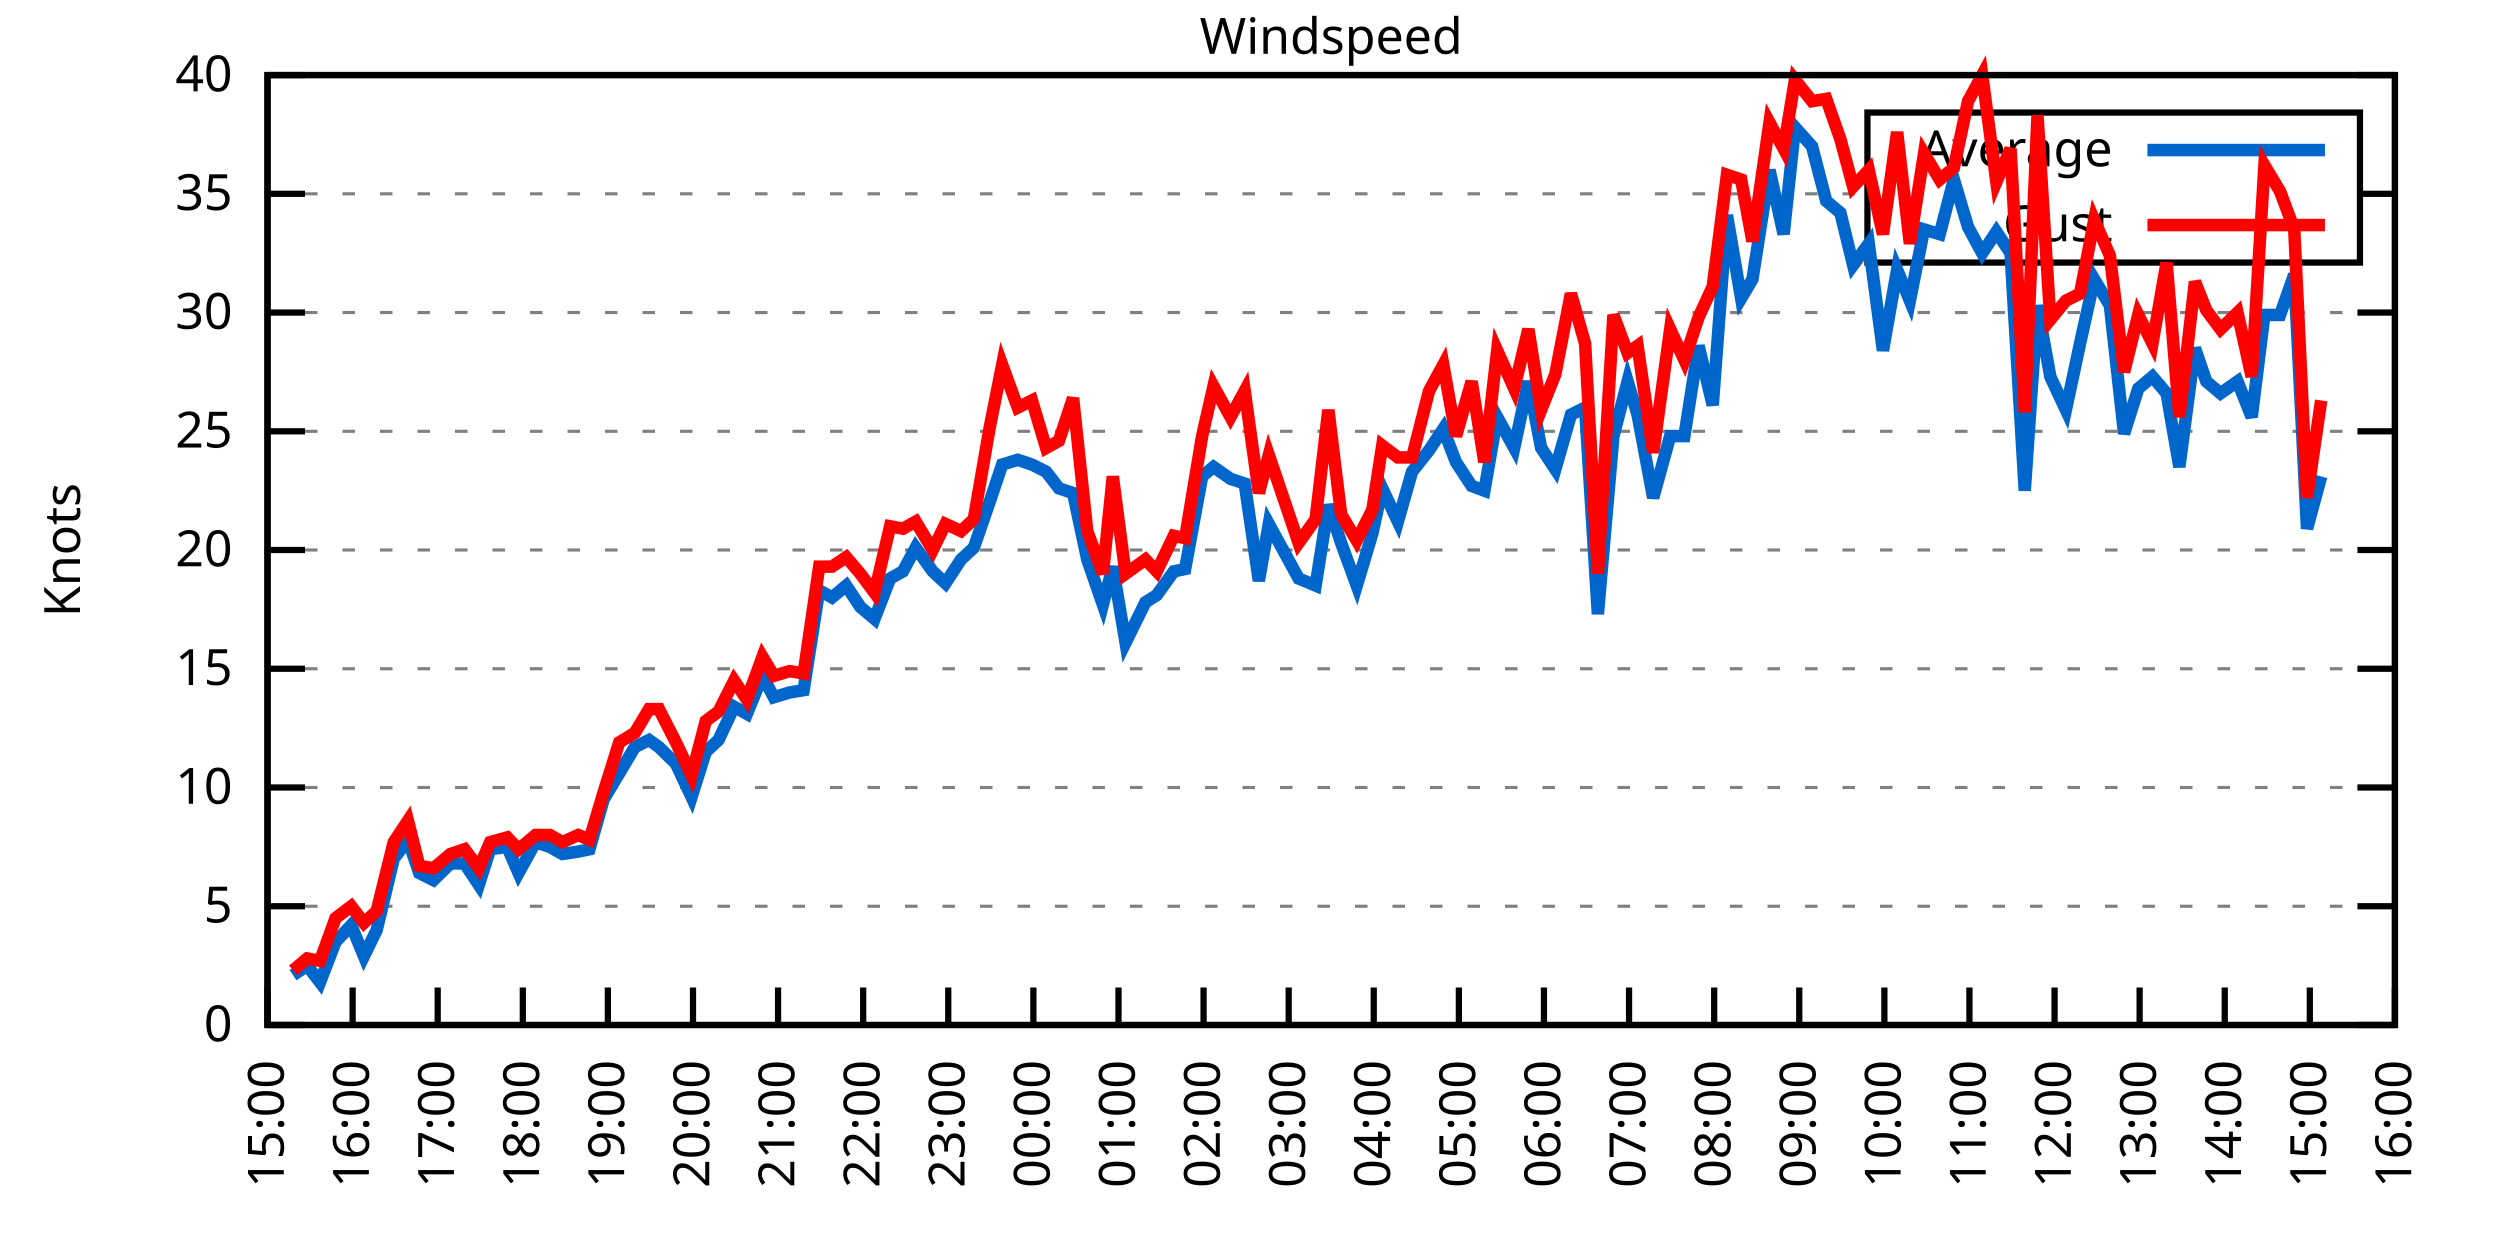
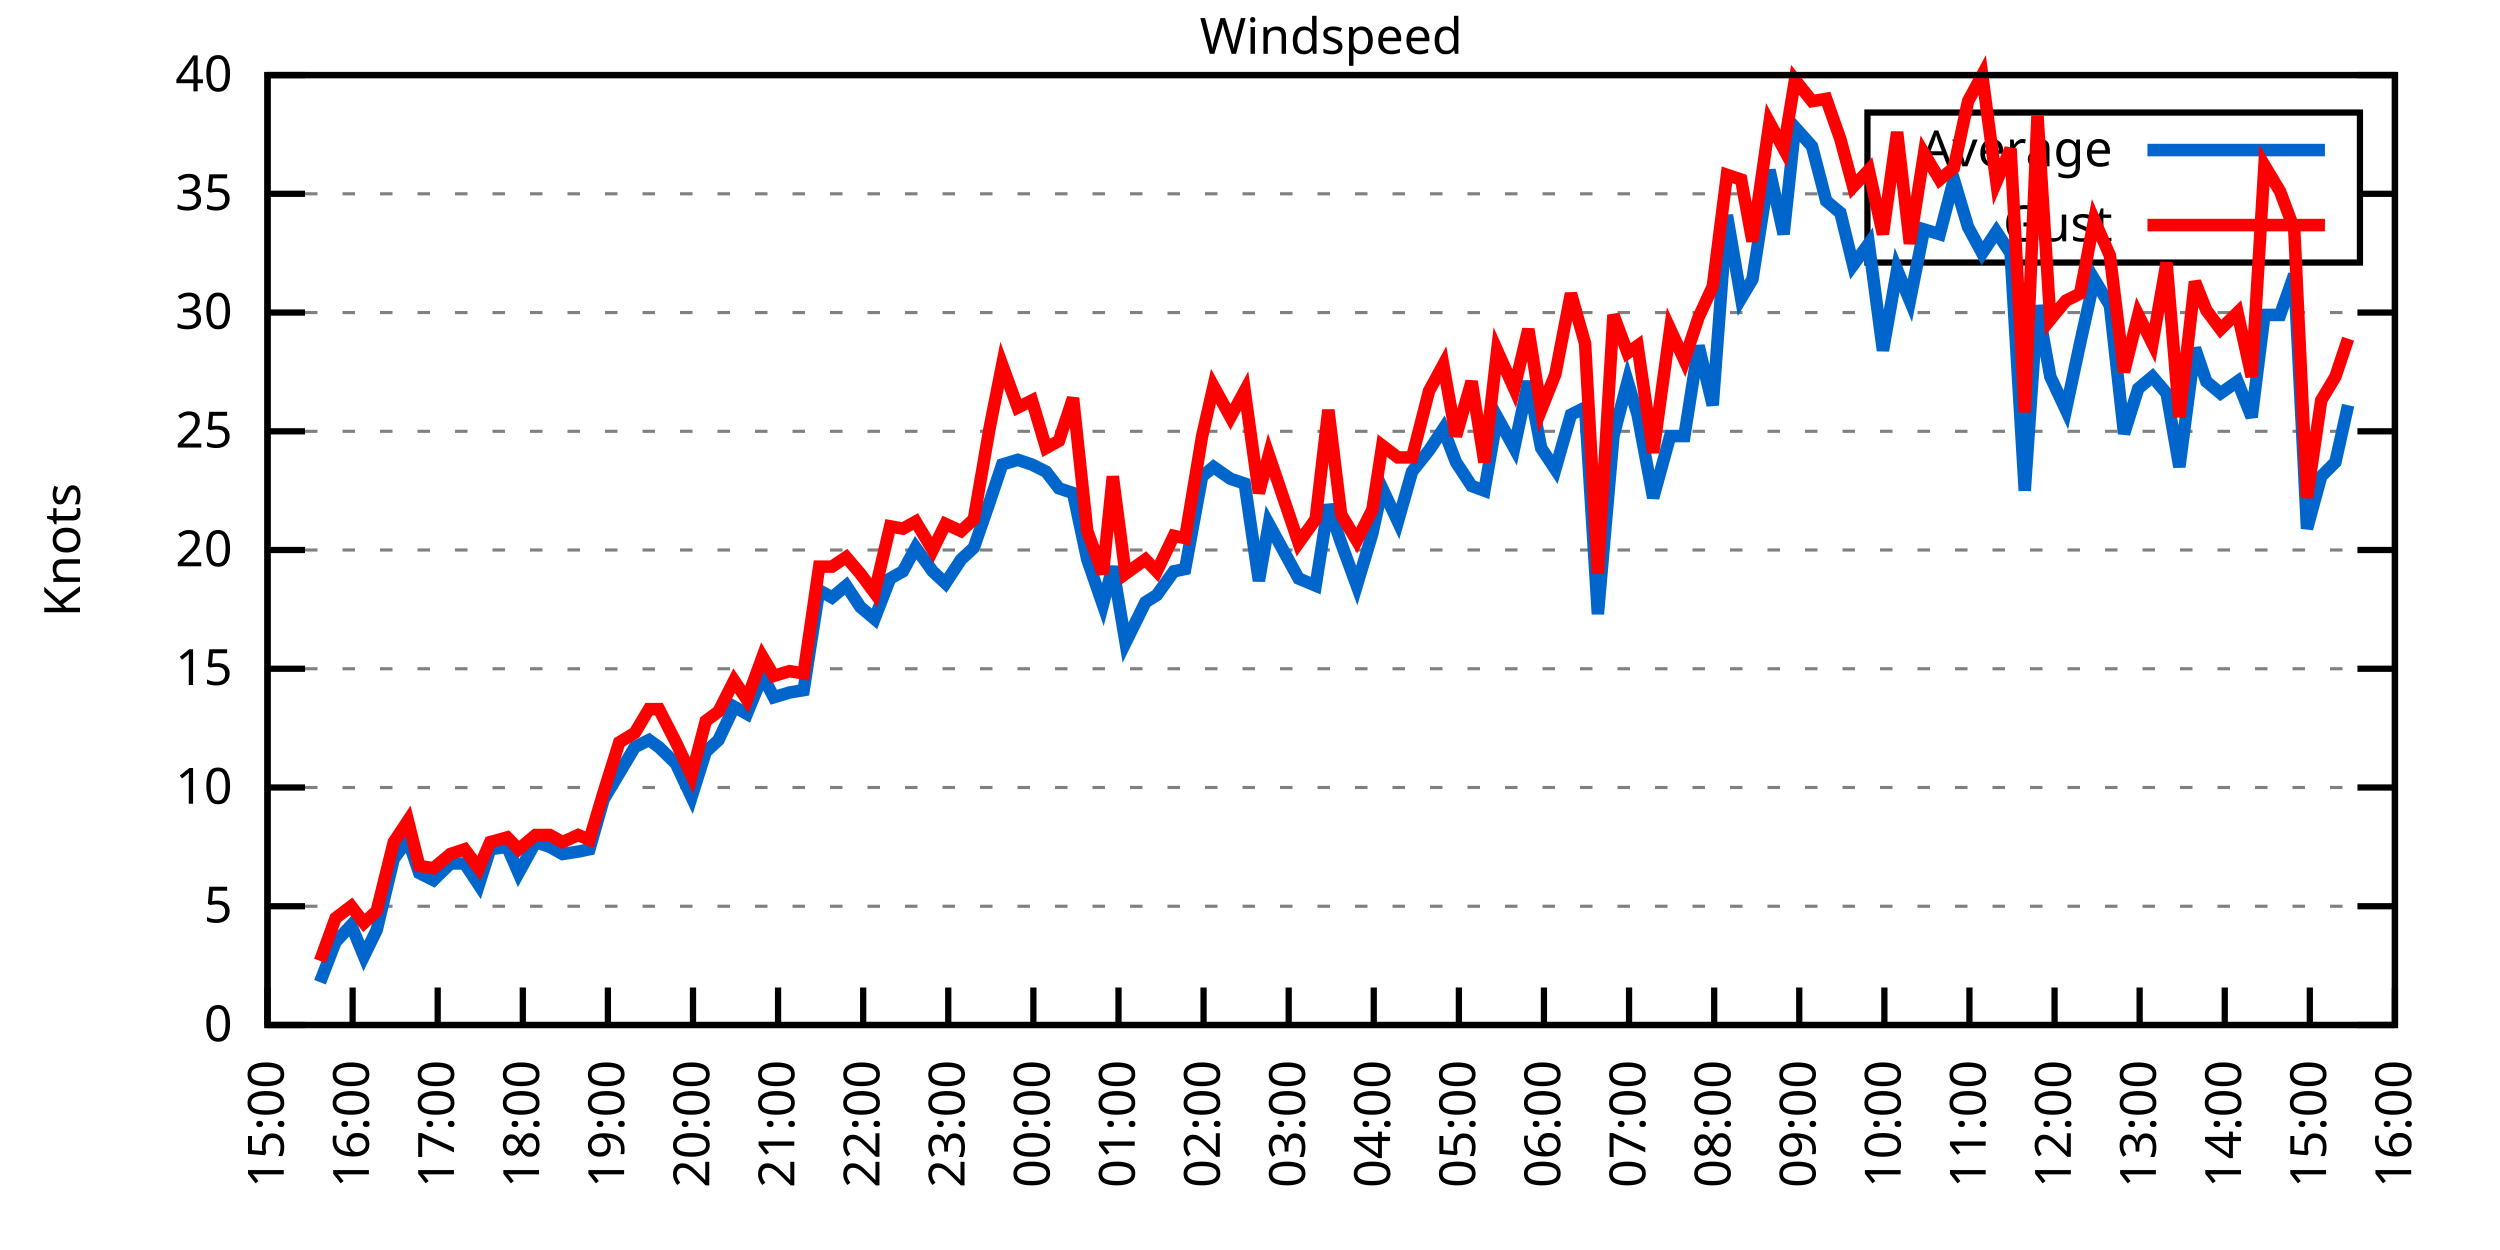
<svg xmlns="http://www.w3.org/2000/svg" xmlns:xlink="http://www.w3.org/1999/xlink" width="400" height="200" viewBox="0 0 400 200">
  <g id="gnuplot_canvas">
    <rect x="0" y="0" width="400" height="200" fill="none" />
    <defs>
      <circle id="gpDot" r="0.5" stroke-width="0.5" stroke="currentColor" />
      <path id="gpPt0" stroke-width="0.333" stroke="currentColor" d="M-1,0 h2 M0,-1 v2" />
      <path id="gpPt1" stroke-width="0.333" stroke="currentColor" d="M-1,-1 L1,1 M1,-1 L-1,1" />
      <path id="gpPt2" stroke-width="0.333" stroke="currentColor" d="M-1,0 L1,0 M0,-1 L0,1 M-1,-1 L1,1 M-1,1 L1,-1" />
      <rect id="gpPt3" stroke-width="0.333" stroke="currentColor" x="-1" y="-1" width="2" height="2" />
      <rect id="gpPt4" stroke-width="0.333" stroke="currentColor" fill="currentColor" x="-1" y="-1" width="2" height="2" />
      <circle id="gpPt5" stroke-width="0.333" stroke="currentColor" cx="0" cy="0" r="1" />
      <use xlink:href="#gpPt5" id="gpPt6" fill="currentColor" stroke="none" />
      <path id="gpPt7" stroke-width="0.333" stroke="currentColor" d="M0,-1.33 L-1.33,0.67 L1.33,0.67 z" />
      <use xlink:href="#gpPt7" id="gpPt8" fill="currentColor" stroke="none" />
      <use xlink:href="#gpPt7" id="gpPt9" stroke="currentColor" transform="rotate(180)" />
      <use xlink:href="#gpPt9" id="gpPt10" fill="currentColor" stroke="none" />
      <use xlink:href="#gpPt3" id="gpPt11" stroke="currentColor" transform="rotate(45)" />
      <use xlink:href="#gpPt11" id="gpPt12" fill="currentColor" stroke="none" />
      <path id="gpPt13" stroke-width="0.333" stroke="currentColor" d="M0,1.330 L1.265,0.411 L0.782,-1.067 L-0.782,-1.076 L-1.265,0.411 z" />
      <use xlink:href="#gpPt13" id="gpPt14" fill="currentColor" stroke="none" />
      <filter id="textbox" filterUnits="objectBoundingBox" x="0" y="0" height="1" width="1">
        <feFlood flood-color="white" flood-opacity="1" result="bgnd" />
        <feComposite in="SourceGraphic" in2="bgnd" operator="atop" />
      </filter>
      <filter id="greybox" filterUnits="objectBoundingBox" x="0" y="0" height="1" width="1">
        <feFlood flood-color="lightgrey" flood-opacity="1" result="grey" />
        <feComposite in="SourceGraphic" in2="grey" operator="atop" />
      </filter>
    </defs>
    <g fill="none" color="white" stroke="currentColor" stroke-width="1.00" stroke-linecap="butt" stroke-linejoin="miter">
</g>
    <g fill="none" color="black" stroke="currentColor" stroke-width="1.00" stroke-linecap="butt" stroke-linejoin="miter">
      <g stroke="none" shape-rendering="crispEdges">
        <polygon fill="rgb(255, 255, 255)" points="42.80,164.00 383.18,164.00 383.18,12.02 42.80,12.02 " />
      </g>
    </g>
    <g fill="none" color="black" stroke="currentColor" stroke-width="1.00" stroke-linecap="butt" stroke-linejoin="miter">
</g>
    <g fill="none" color="black" stroke="black" stroke-width="0.50" stroke-linecap="butt" stroke-linejoin="miter">
</g>
    <g fill="none" color="gray" stroke="currentColor" stroke-width="0.50" stroke-linecap="butt" stroke-linejoin="miter">
      <path stroke="gray" stroke-dasharray="2,4" class="gridline" d="M42.80,164.00 L383.19,164.00  " />
    </g>
    <g fill="none" color="gray" stroke="gray" stroke-width="1.00" stroke-linecap="butt" stroke-linejoin="miter">
</g>
    <g fill="none" color="black" stroke="currentColor" stroke-width="1.00" stroke-linecap="butt" stroke-linejoin="miter">
      <path stroke="black" d="M42.80,164.00 L48.80,164.00 M383.19,164.00 L377.19,164.00  " />
      <g transform="translate(37.20,166.60)" stroke="none" fill="black" font-family="Sans" font-size="8.00" text-anchor="end">
        <text>
          <tspan font-family="Sans"> 0</tspan>
        </text>
      </g>
    </g>
    <g fill="none" color="black" stroke="currentColor" stroke-width="1.00" stroke-linecap="butt" stroke-linejoin="miter">
</g>
    <g fill="none" color="black" stroke="black" stroke-width="0.50" stroke-linecap="butt" stroke-linejoin="miter">
</g>
    <g fill="none" color="gray" stroke="currentColor" stroke-width="0.50" stroke-linecap="butt" stroke-linejoin="miter">
      <path stroke="gray" stroke-dasharray="2,4" class="gridline" d="M42.80,145.00 L383.19,145.00  " />
    </g>
    <g fill="none" color="gray" stroke="gray" stroke-width="1.00" stroke-linecap="butt" stroke-linejoin="miter">
</g>
    <g fill="none" color="black" stroke="currentColor" stroke-width="1.00" stroke-linecap="butt" stroke-linejoin="miter">
      <path stroke="black" d="M42.80,145.00 L48.80,145.00 M383.19,145.00 L377.19,145.00  " />
      <g transform="translate(37.20,147.60)" stroke="none" fill="black" font-family="Sans" font-size="8.00" text-anchor="end">
        <text>
          <tspan font-family="Sans"> 5</tspan>
        </text>
      </g>
    </g>
    <g fill="none" color="black" stroke="currentColor" stroke-width="1.00" stroke-linecap="butt" stroke-linejoin="miter">
</g>
    <g fill="none" color="black" stroke="black" stroke-width="0.50" stroke-linecap="butt" stroke-linejoin="miter">
</g>
    <g fill="none" color="gray" stroke="currentColor" stroke-width="0.50" stroke-linecap="butt" stroke-linejoin="miter">
      <path stroke="gray" stroke-dasharray="2,4" class="gridline" d="M42.80,126.00 L383.19,126.00  " />
    </g>
    <g fill="none" color="gray" stroke="gray" stroke-width="1.00" stroke-linecap="butt" stroke-linejoin="miter">
</g>
    <g fill="none" color="black" stroke="currentColor" stroke-width="1.00" stroke-linecap="butt" stroke-linejoin="miter">
      <path stroke="black" d="M42.80,126.00 L48.80,126.00 M383.19,126.00 L377.19,126.00  " />
      <g transform="translate(37.20,128.60)" stroke="none" fill="black" font-family="Sans" font-size="8.00" text-anchor="end">
        <text>
          <tspan font-family="Sans"> 10</tspan>
        </text>
      </g>
    </g>
    <g fill="none" color="black" stroke="currentColor" stroke-width="1.00" stroke-linecap="butt" stroke-linejoin="miter">
</g>
    <g fill="none" color="black" stroke="black" stroke-width="0.50" stroke-linecap="butt" stroke-linejoin="miter">
</g>
    <g fill="none" color="gray" stroke="currentColor" stroke-width="0.50" stroke-linecap="butt" stroke-linejoin="miter">
      <path stroke="gray" stroke-dasharray="2,4" class="gridline" d="M42.80,107.00 L383.19,107.00  " />
    </g>
    <g fill="none" color="gray" stroke="gray" stroke-width="1.00" stroke-linecap="butt" stroke-linejoin="miter">
</g>
    <g fill="none" color="black" stroke="currentColor" stroke-width="1.00" stroke-linecap="butt" stroke-linejoin="miter">
      <path stroke="black" d="M42.80,107.00 L48.80,107.00 M383.19,107.00 L377.19,107.00  " />
      <g transform="translate(37.20,109.60)" stroke="none" fill="black" font-family="Sans" font-size="8.00" text-anchor="end">
        <text>
          <tspan font-family="Sans"> 15</tspan>
        </text>
      </g>
    </g>
    <g fill="none" color="black" stroke="currentColor" stroke-width="1.00" stroke-linecap="butt" stroke-linejoin="miter">
</g>
    <g fill="none" color="black" stroke="black" stroke-width="0.50" stroke-linecap="butt" stroke-linejoin="miter">
</g>
    <g fill="none" color="gray" stroke="currentColor" stroke-width="0.50" stroke-linecap="butt" stroke-linejoin="miter">
      <path stroke="gray" stroke-dasharray="2,4" class="gridline" d="M42.80,88.00 L383.19,88.00  " />
    </g>
    <g fill="none" color="gray" stroke="gray" stroke-width="1.00" stroke-linecap="butt" stroke-linejoin="miter">
</g>
    <g fill="none" color="black" stroke="currentColor" stroke-width="1.00" stroke-linecap="butt" stroke-linejoin="miter">
      <path stroke="black" d="M42.80,88.00 L48.80,88.00 M383.19,88.00 L377.19,88.00  " />
      <g transform="translate(37.20,90.60)" stroke="none" fill="black" font-family="Sans" font-size="8.00" text-anchor="end">
        <text>
          <tspan font-family="Sans"> 20</tspan>
        </text>
      </g>
    </g>
    <g fill="none" color="black" stroke="currentColor" stroke-width="1.00" stroke-linecap="butt" stroke-linejoin="miter">
</g>
    <g fill="none" color="black" stroke="black" stroke-width="0.50" stroke-linecap="butt" stroke-linejoin="miter">
</g>
    <g fill="none" color="gray" stroke="currentColor" stroke-width="0.50" stroke-linecap="butt" stroke-linejoin="miter">
      <path stroke="gray" stroke-dasharray="2,4" class="gridline" d="M42.80,69.01 L383.19,69.01  " />
    </g>
    <g fill="none" color="gray" stroke="gray" stroke-width="1.00" stroke-linecap="butt" stroke-linejoin="miter">
</g>
    <g fill="none" color="black" stroke="currentColor" stroke-width="1.00" stroke-linecap="butt" stroke-linejoin="miter">
      <path stroke="black" d="M42.80,69.01 L48.80,69.01 M383.19,69.01 L377.19,69.01  " />
      <g transform="translate(37.20,71.61)" stroke="none" fill="black" font-family="Sans" font-size="8.00" text-anchor="end">
        <text>
          <tspan font-family="Sans"> 25</tspan>
        </text>
      </g>
    </g>
    <g fill="none" color="black" stroke="currentColor" stroke-width="1.00" stroke-linecap="butt" stroke-linejoin="miter">
</g>
    <g fill="none" color="black" stroke="black" stroke-width="0.50" stroke-linecap="butt" stroke-linejoin="miter">
</g>
    <g fill="none" color="gray" stroke="currentColor" stroke-width="0.50" stroke-linecap="butt" stroke-linejoin="miter">
      <path stroke="gray" stroke-dasharray="2,4" class="gridline" d="M42.80,50.01 L383.19,50.01  " />
    </g>
    <g fill="none" color="gray" stroke="gray" stroke-width="1.00" stroke-linecap="butt" stroke-linejoin="miter">
</g>
    <g fill="none" color="black" stroke="currentColor" stroke-width="1.00" stroke-linecap="butt" stroke-linejoin="miter">
      <path stroke="black" d="M42.80,50.01 L48.80,50.01 M383.19,50.01 L377.19,50.01  " />
      <g transform="translate(37.20,52.61)" stroke="none" fill="black" font-family="Sans" font-size="8.00" text-anchor="end">
        <text>
          <tspan font-family="Sans"> 30</tspan>
        </text>
      </g>
    </g>
    <g fill="none" color="black" stroke="currentColor" stroke-width="1.00" stroke-linecap="butt" stroke-linejoin="miter">
</g>
    <g fill="none" color="black" stroke="black" stroke-width="0.50" stroke-linecap="butt" stroke-linejoin="miter">
</g>
    <g fill="none" color="gray" stroke="currentColor" stroke-width="0.50" stroke-linecap="butt" stroke-linejoin="miter">
      <path stroke="gray" stroke-dasharray="2,4" class="gridline" d="M42.80,31.01 L298.79,31.01 M377.59,31.01 L383.19,31.01  " />
    </g>
    <g fill="none" color="gray" stroke="gray" stroke-width="1.00" stroke-linecap="butt" stroke-linejoin="miter">
</g>
    <g fill="none" color="black" stroke="currentColor" stroke-width="1.00" stroke-linecap="butt" stroke-linejoin="miter">
      <path stroke="black" d="M42.80,31.01 L48.80,31.01 M383.19,31.01 L377.19,31.01  " />
      <g transform="translate(37.20,33.61)" stroke="none" fill="black" font-family="Sans" font-size="8.00" text-anchor="end">
        <text>
          <tspan font-family="Sans"> 35</tspan>
        </text>
      </g>
    </g>
    <g fill="none" color="black" stroke="currentColor" stroke-width="1.00" stroke-linecap="butt" stroke-linejoin="miter">
</g>
    <g fill="none" color="black" stroke="black" stroke-width="0.50" stroke-linecap="butt" stroke-linejoin="miter">
</g>
    <g fill="none" color="gray" stroke="currentColor" stroke-width="0.50" stroke-linecap="butt" stroke-linejoin="miter">
      <path stroke="gray" stroke-dasharray="2,4" class="gridline" d="M42.80,12.01 L383.19,12.01  " />
    </g>
    <g fill="none" color="gray" stroke="gray" stroke-width="1.00" stroke-linecap="butt" stroke-linejoin="miter">
</g>
    <g fill="none" color="black" stroke="currentColor" stroke-width="1.00" stroke-linecap="butt" stroke-linejoin="miter">
      <path stroke="black" d="M42.80,12.01 L48.80,12.01 M383.19,12.01 L377.19,12.01  " />
      <g transform="translate(37.20,14.61)" stroke="none" fill="black" font-family="Sans" font-size="8.00" text-anchor="end">
        <text>
          <tspan font-family="Sans"> 40</tspan>
        </text>
      </g>
    </g>
    <g fill="none" color="black" stroke="currentColor" stroke-width="1.00" stroke-linecap="butt" stroke-linejoin="miter">
      <path stroke="black" d="M42.80,164.00 L42.80,158.00  " />
      <g transform="translate(45.40,169.60) rotate(270.00)" stroke="none" fill="black" font-family="Sans" font-size="8.00" text-anchor="end">
        <text>
          <tspan font-family="Sans">15:00</tspan>
        </text>
      </g>
    </g>
    <g fill="none" color="black" stroke="currentColor" stroke-width="1.00" stroke-linecap="butt" stroke-linejoin="miter">
      <path stroke="black" d="M56.42,164.00 L56.42,158.00  " />
      <g transform="translate(59.02,169.60) rotate(270.00)" stroke="none" fill="black" font-family="Sans" font-size="8.00" text-anchor="end">
        <text>
          <tspan font-family="Sans">16:00</tspan>
        </text>
      </g>
    </g>
    <g fill="none" color="black" stroke="currentColor" stroke-width="1.00" stroke-linecap="butt" stroke-linejoin="miter">
      <path stroke="black" d="M70.03,164.00 L70.03,158.00  " />
      <g transform="translate(72.63,169.60) rotate(270.00)" stroke="none" fill="black" font-family="Sans" font-size="8.00" text-anchor="end">
        <text>
          <tspan font-family="Sans">17:00</tspan>
        </text>
      </g>
    </g>
    <g fill="none" color="black" stroke="currentColor" stroke-width="1.00" stroke-linecap="butt" stroke-linejoin="miter">
      <path stroke="black" d="M83.65,164.00 L83.65,158.00  " />
      <g transform="translate(86.25,169.60) rotate(270.00)" stroke="none" fill="black" font-family="Sans" font-size="8.00" text-anchor="end">
        <text>
          <tspan font-family="Sans">18:00</tspan>
        </text>
      </g>
    </g>
    <g fill="none" color="black" stroke="currentColor" stroke-width="1.00" stroke-linecap="butt" stroke-linejoin="miter">
      <path stroke="black" d="M97.26,164.00 L97.26,158.00  " />
      <g transform="translate(99.86,169.60) rotate(270.00)" stroke="none" fill="black" font-family="Sans" font-size="8.00" text-anchor="end">
        <text>
          <tspan font-family="Sans">19:00</tspan>
        </text>
      </g>
    </g>
    <g fill="none" color="black" stroke="currentColor" stroke-width="1.00" stroke-linecap="butt" stroke-linejoin="miter">
      <path stroke="black" d="M110.88,164.00 L110.88,158.00  " />
      <g transform="translate(113.48,169.60) rotate(270.00)" stroke="none" fill="black" font-family="Sans" font-size="8.00" text-anchor="end">
        <text>
          <tspan font-family="Sans">20:00</tspan>
        </text>
      </g>
    </g>
    <g fill="none" color="black" stroke="currentColor" stroke-width="1.00" stroke-linecap="butt" stroke-linejoin="miter">
      <path stroke="black" d="M124.49,164.00 L124.49,158.00  " />
      <g transform="translate(127.09,169.60) rotate(270.00)" stroke="none" fill="black" font-family="Sans" font-size="8.00" text-anchor="end">
        <text>
          <tspan font-family="Sans">21:00</tspan>
        </text>
      </g>
    </g>
    <g fill="none" color="black" stroke="currentColor" stroke-width="1.00" stroke-linecap="butt" stroke-linejoin="miter">
      <path stroke="black" d="M138.11,164.00 L138.11,158.00  " />
      <g transform="translate(140.71,169.60) rotate(270.00)" stroke="none" fill="black" font-family="Sans" font-size="8.00" text-anchor="end">
        <text>
          <tspan font-family="Sans">22:00</tspan>
        </text>
      </g>
    </g>
    <g fill="none" color="black" stroke="currentColor" stroke-width="1.00" stroke-linecap="butt" stroke-linejoin="miter">
      <path stroke="black" d="M151.72,164.00 L151.72,158.00  " />
      <g transform="translate(154.32,169.60) rotate(270.00)" stroke="none" fill="black" font-family="Sans" font-size="8.00" text-anchor="end">
        <text>
          <tspan font-family="Sans">23:00</tspan>
        </text>
      </g>
    </g>
    <g fill="none" color="black" stroke="currentColor" stroke-width="1.00" stroke-linecap="butt" stroke-linejoin="miter">
      <path stroke="black" d="M165.34,164.00 L165.34,158.00  " />
      <g transform="translate(167.94,169.60) rotate(270.00)" stroke="none" fill="black" font-family="Sans" font-size="8.00" text-anchor="end">
        <text>
          <tspan font-family="Sans">00:00</tspan>
        </text>
      </g>
    </g>
    <g fill="none" color="black" stroke="currentColor" stroke-width="1.00" stroke-linecap="butt" stroke-linejoin="miter">
      <path stroke="black" d="M178.96,164.00 L178.96,158.00  " />
      <g transform="translate(181.56,169.60) rotate(270.00)" stroke="none" fill="black" font-family="Sans" font-size="8.00" text-anchor="end">
        <text>
          <tspan font-family="Sans">01:00</tspan>
        </text>
      </g>
    </g>
    <g fill="none" color="black" stroke="currentColor" stroke-width="1.00" stroke-linecap="butt" stroke-linejoin="miter">
      <path stroke="black" d="M192.57,164.00 L192.57,158.00  " />
      <g transform="translate(195.17,169.60) rotate(270.00)" stroke="none" fill="black" font-family="Sans" font-size="8.00" text-anchor="end">
        <text>
          <tspan font-family="Sans">02:00</tspan>
        </text>
      </g>
    </g>
    <g fill="none" color="black" stroke="currentColor" stroke-width="1.00" stroke-linecap="butt" stroke-linejoin="miter">
      <path stroke="black" d="M206.19,164.00 L206.19,158.00  " />
      <g transform="translate(208.79,169.60) rotate(270.00)" stroke="none" fill="black" font-family="Sans" font-size="8.00" text-anchor="end">
        <text>
          <tspan font-family="Sans">03:00</tspan>
        </text>
      </g>
    </g>
    <g fill="none" color="black" stroke="currentColor" stroke-width="1.00" stroke-linecap="butt" stroke-linejoin="miter">
      <path stroke="black" d="M219.80,164.00 L219.80,158.00  " />
      <g transform="translate(222.40,169.60) rotate(270.00)" stroke="none" fill="black" font-family="Sans" font-size="8.00" text-anchor="end">
        <text>
          <tspan font-family="Sans">04:00</tspan>
        </text>
      </g>
    </g>
    <g fill="none" color="black" stroke="currentColor" stroke-width="1.00" stroke-linecap="butt" stroke-linejoin="miter">
      <path stroke="black" d="M233.42,164.00 L233.42,158.00  " />
      <g transform="translate(236.02,169.60) rotate(270.00)" stroke="none" fill="black" font-family="Sans" font-size="8.00" text-anchor="end">
        <text>
          <tspan font-family="Sans">05:00</tspan>
        </text>
      </g>
    </g>
    <g fill="none" color="black" stroke="currentColor" stroke-width="1.00" stroke-linecap="butt" stroke-linejoin="miter">
      <path stroke="black" d="M247.03,164.00 L247.03,158.00  " />
      <g transform="translate(249.63,169.60) rotate(270.00)" stroke="none" fill="black" font-family="Sans" font-size="8.00" text-anchor="end">
        <text>
          <tspan font-family="Sans">06:00</tspan>
        </text>
      </g>
    </g>
    <g fill="none" color="black" stroke="currentColor" stroke-width="1.00" stroke-linecap="butt" stroke-linejoin="miter">
      <path stroke="black" d="M260.65,164.00 L260.65,158.00  " />
      <g transform="translate(263.25,169.60) rotate(270.00)" stroke="none" fill="black" font-family="Sans" font-size="8.00" text-anchor="end">
        <text>
          <tspan font-family="Sans">07:00</tspan>
        </text>
      </g>
    </g>
    <g fill="none" color="black" stroke="currentColor" stroke-width="1.00" stroke-linecap="butt" stroke-linejoin="miter">
      <path stroke="black" d="M274.27,164.00 L274.27,158.00  " />
      <g transform="translate(276.87,169.60) rotate(270.00)" stroke="none" fill="black" font-family="Sans" font-size="8.00" text-anchor="end">
        <text>
          <tspan font-family="Sans">08:00</tspan>
        </text>
      </g>
    </g>
    <g fill="none" color="black" stroke="currentColor" stroke-width="1.00" stroke-linecap="butt" stroke-linejoin="miter">
      <path stroke="black" d="M287.88,164.00 L287.88,158.00  " />
      <g transform="translate(290.48,169.60) rotate(270.00)" stroke="none" fill="black" font-family="Sans" font-size="8.00" text-anchor="end">
        <text>
          <tspan font-family="Sans">09:00</tspan>
        </text>
      </g>
    </g>
    <g fill="none" color="black" stroke="currentColor" stroke-width="1.00" stroke-linecap="butt" stroke-linejoin="miter">
      <path stroke="black" d="M301.50,164.00 L301.50,158.00  " />
      <g transform="translate(304.10,169.60) rotate(270.00)" stroke="none" fill="black" font-family="Sans" font-size="8.00" text-anchor="end">
        <text>
          <tspan font-family="Sans">10:00</tspan>
        </text>
      </g>
    </g>
    <g fill="none" color="black" stroke="currentColor" stroke-width="1.00" stroke-linecap="butt" stroke-linejoin="miter">
      <path stroke="black" d="M315.11,164.00 L315.11,158.00  " />
      <g transform="translate(317.71,169.60) rotate(270.00)" stroke="none" fill="black" font-family="Sans" font-size="8.00" text-anchor="end">
        <text>
          <tspan font-family="Sans">11:00</tspan>
        </text>
      </g>
    </g>
    <g fill="none" color="black" stroke="currentColor" stroke-width="1.00" stroke-linecap="butt" stroke-linejoin="miter">
      <path stroke="black" d="M328.73,164.00 L328.73,158.00  " />
      <g transform="translate(331.33,169.60) rotate(270.00)" stroke="none" fill="black" font-family="Sans" font-size="8.00" text-anchor="end">
        <text>
          <tspan font-family="Sans">12:00</tspan>
        </text>
      </g>
    </g>
    <g fill="none" color="black" stroke="currentColor" stroke-width="1.00" stroke-linecap="butt" stroke-linejoin="miter">
      <path stroke="black" d="M342.34,164.00 L342.34,158.00  " />
      <g transform="translate(344.94,169.60) rotate(270.00)" stroke="none" fill="black" font-family="Sans" font-size="8.00" text-anchor="end">
        <text>
          <tspan font-family="Sans">13:00</tspan>
        </text>
      </g>
    </g>
    <g fill="none" color="black" stroke="currentColor" stroke-width="1.00" stroke-linecap="butt" stroke-linejoin="miter">
      <path stroke="black" d="M355.96,164.00 L355.96,158.00  " />
      <g transform="translate(358.56,169.60) rotate(270.00)" stroke="none" fill="black" font-family="Sans" font-size="8.00" text-anchor="end">
        <text>
          <tspan font-family="Sans">14:00</tspan>
        </text>
      </g>
    </g>
    <g fill="none" color="black" stroke="currentColor" stroke-width="1.00" stroke-linecap="butt" stroke-linejoin="miter">
      <path stroke="black" d="M369.57,164.00 L369.57,158.00  " />
      <g transform="translate(372.17,169.60) rotate(270.00)" stroke="none" fill="black" font-family="Sans" font-size="8.00" text-anchor="end">
        <text>
          <tspan font-family="Sans">15:00</tspan>
        </text>
      </g>
    </g>
    <g fill="none" color="black" stroke="currentColor" stroke-width="1.00" stroke-linecap="butt" stroke-linejoin="miter">
      <path stroke="black" d="M383.19,164.00 L383.19,158.00  " />
      <g transform="translate(385.79,169.60) rotate(270.00)" stroke="none" fill="black" font-family="Sans" font-size="8.00" text-anchor="end">
        <text>
          <tspan font-family="Sans">16:00</tspan>
        </text>
      </g>
    </g>
    <g fill="none" color="black" stroke="currentColor" stroke-width="1.00" stroke-linecap="butt" stroke-linejoin="miter">
</g>
    <g fill="none" color="black" stroke="currentColor" stroke-width="1.00" stroke-linecap="butt" stroke-linejoin="miter">
      <path stroke="black" d="M42.80,12.01 L42.80,164.00 L383.19,164.00 L383.19,12.01 L42.80,12.01 Z  " />
    </g>
    <g fill="none" color="black" stroke="currentColor" stroke-width="1.00" stroke-linecap="butt" stroke-linejoin="miter">
</g>
    <g fill="none" color="black" stroke="currentColor" stroke-width="1.00" stroke-linecap="butt" stroke-linejoin="miter">
      <path stroke="black" d="M298.79,42.01 L298.79,18.01 L377.59,18.01 L377.59,42.01 L298.79,42.01 Z  " />
    </g>
    <g id="Windspeed_plot_1">
      <g fill="none" color="white" stroke="black" stroke-width="2.00" stroke-linecap="butt" stroke-linejoin="miter">
</g>
      <g fill="none" color="black" stroke="currentColor" stroke-width="2.00" stroke-linecap="butt" stroke-linejoin="miter">
        <g transform="translate(337.99,26.61)" stroke="none" fill="black" font-family="Sans" font-size="8.00" text-anchor="end">
          <text>
            <tspan font-family="Sans">Average</tspan>
          </text>
        </g>
      </g>
      <g fill="none" color="black" stroke="currentColor" stroke-width="2.00" stroke-linecap="butt" stroke-linejoin="miter">
-         <path stroke="rgb(  0, 102, 204)" d="M343.59,24.01 L371.99,24.01 M46.88,156.02 L49.15,154.50 L51.20,157.16 L53.69,150.70 L56.19,148.04 L58.23,152.98   L60.27,148.80 L63.00,137.40 L65.27,134.36 L67.08,139.68 L69.35,140.82 L72.07,138.16 L74.34,138.16 L76.61,141.58   L78.43,135.88 L81.15,135.50 L82.97,139.68 L85.69,134.74 L87.96,135.50 L90.00,136.64 L92.50,136.26 L94.31,135.88   L96.58,127.90 L99.08,123.72 L101.57,119.54 L103.84,118.40 L105.43,119.54 L108.15,122.20 L110.65,127.52 L112.92,120.30   L114.96,118.40 L117.46,113.08 L119.50,114.22 L122.00,108.14 L123.81,111.56 L126.31,110.80 L128.58,110.42 L131.07,94.46   L133.12,95.60 L135.39,93.70 L137.66,97.12 L139.92,99.02 L142.42,92.56 L144.46,91.42 L146.51,87.63 L149.23,91.42   L151.27,93.32 L153.77,89.52 L155.81,87.63 L158.31,80.41 L160.35,74.33 L162.84,73.57 L165.11,74.33 L167.38,75.47   L169.43,78.13 L171.69,78.89 L173.96,89.52 L176.46,96.74 L178.05,90.66 L180.09,102.82 L183.27,96.36 L185.08,95.22   L187.81,91.42 L189.62,91.04 L192.34,76.23 L194.16,74.71 L196.88,76.61 L199.15,77.37 L201.42,92.94 L203.01,83.83   L207.78,92.56 L210.50,93.70 L212.54,80.79 L214.58,86.87 L217.08,93.70 L219.58,85.35 L221.16,78.13 L223.66,83.45   L225.93,75.47 L228.65,72.05 L230.92,68.63 L232.96,73.95 L235.46,77.75 L237.50,78.51 L239.55,66.73 L242.27,71.67   L244.54,61.03 L246.58,71.67 L248.85,75.09 L251.35,66.35 L253.61,65.21 L255.66,98.26 L258.15,69.77 L260.42,61.03   L262.01,66.35 L264.51,79.65 L267.23,69.77 L269.50,69.77 L271.77,55.33 L274.04,64.83 L276.31,34.43 L278.58,47.73   L280.39,44.69 L283.12,27.21 L285.38,37.47 L287.20,20.37 L289.92,23.41 L292.19,32.15 L294.46,34.05 L296.50,42.41   L299.00,38.99 L301.27,56.09 L303.54,43.17 L305.58,48.11 L307.85,36.71 L310.35,37.47 L312.62,28.73 L314.89,36.33   L317.15,40.51 L319.42,37.09 L321.69,40.51 L323.96,78.51 L326.00,48.87 L328.05,60.27 L330.54,65.59 L332.81,54.95   L335.08,44.69 L337.58,48.87 L339.85,69.39 L342.12,62.17 L344.39,60.27 L346.65,62.93 L348.70,74.71 L351.19,55.71   L353.01,61.03 L355.28,62.93 L358.00,61.03 L360.27,66.73 L362.31,50.39 L364.81,50.39 L367.08,43.93 L369.12,84.59   L371.39,76.23  " />
+         <path stroke="rgb(  0, 102, 204)" d="M343.59,24.01 L371.99,24.01 M51.20,157.16 L53.69,150.70 L56.19,148.04 L58.23,152.98 L60.27,148.80 L63.00,137.40   L65.27,134.36 L67.08,139.68 L69.35,140.82 L72.07,138.16 L74.34,138.16 L76.61,141.58 L78.43,135.88 L81.15,135.50   L82.97,139.68 L85.69,134.74 L87.96,135.50 L90.00,136.64 L92.50,136.26 L94.31,135.88 L96.58,127.90 L99.08,123.72   L101.57,119.54 L103.84,118.40 L105.43,119.54 L108.15,122.20 L110.65,127.52 L112.92,120.30 L114.96,118.40 L117.46,113.08   L119.50,114.22 L122.00,108.14 L123.81,111.56 L126.31,110.80 L128.58,110.42 L131.07,94.46 L133.12,95.60 L135.39,93.70   L137.66,97.12 L139.92,99.02 L142.42,92.56 L144.46,91.42 L146.51,87.63 L149.23,91.42 L151.27,93.32 L153.77,89.52   L155.81,87.63 L158.31,80.41 L160.35,74.33 L162.84,73.57 L165.11,74.33 L167.38,75.47 L169.43,78.13 L171.69,78.89   L173.96,89.52 L176.46,96.74 L178.05,90.66 L180.09,102.82 L183.27,96.36 L185.08,95.22 L187.81,91.42 L189.62,91.04   L192.34,76.23 L194.16,74.71 L196.88,76.61 L199.15,77.37 L201.42,92.94 L203.01,83.83 L207.78,92.56 L210.50,93.70   L212.54,80.79 L214.58,86.87 L217.08,93.70 L219.58,85.35 L221.16,78.13 L223.66,83.45 L225.93,75.47 L228.65,72.05   L230.92,68.63 L232.96,73.95 L235.46,77.75 L237.50,78.51 L239.55,66.73 L242.27,71.67 L244.54,61.03 L246.58,71.67   L248.85,75.09 L251.35,66.35 L253.61,65.21 L255.66,98.26 L258.15,69.77 L260.42,61.03 L262.01,66.35 L264.51,79.65   L267.23,69.77 L269.50,69.77 L271.77,55.33 L274.04,64.83 L276.31,34.43 L278.58,47.73 L280.39,44.69 L283.12,27.21   L285.38,37.47 L287.20,20.37 L289.92,23.41 L292.19,32.15 L294.46,34.05 L296.50,42.41 L299.00,38.99 L301.27,56.09   L303.54,43.17 L305.58,48.11 L307.85,36.71 L310.35,37.47 L312.62,28.73 L314.89,36.33 L317.15,40.51 L319.42,37.09   L321.69,40.51 L323.96,78.51 L326.00,48.87 L328.05,60.27 L330.54,65.59 L332.81,54.95 L335.08,44.69 L337.58,48.87   L339.85,69.39 L342.12,62.17 L344.39,60.27 L346.65,62.93 L348.70,74.71 L351.19,55.71 L353.01,61.03 L355.28,62.93   L358.00,61.03 L360.27,66.73 L362.31,50.39 L364.81,50.39 L367.08,43.93 L369.12,84.59 L371.39,76.23 L373.66,73.95   L375.70,64.83  " />
      </g>
    </g>
    <g id="Windspeed_plot_2">
      <g fill="none" color="black" stroke="currentColor" stroke-width="2.00" stroke-linecap="butt" stroke-linejoin="miter">
        <g transform="translate(337.99,38.61)" stroke="none" fill="black" font-family="Sans" font-size="8.00" text-anchor="end">
          <text>
            <tspan font-family="Sans">Gust</tspan>
          </text>
        </g>
      </g>
      <g fill="none" color="black" stroke="currentColor" stroke-width="2.00" stroke-linecap="butt" stroke-linejoin="miter">
-         <path stroke="rgb(255,   0,   0)" d="M343.59,36.01 L371.99,36.01 M46.88,155.26 L49.15,153.36 L51.20,153.74 L53.69,146.90 L56.19,145.00 L58.23,147.66   L60.27,145.76 L63.00,134.74 L65.27,131.32 L67.08,138.54 L69.35,138.92 L72.07,136.64 L74.34,135.88 L76.61,138.92   L78.43,134.74 L81.15,133.98 L82.97,135.88 L85.69,133.60 L87.96,133.60 L90.00,134.74 L92.50,133.60 L94.31,134.36   L96.58,126.76 L99.08,118.78 L101.57,117.26 L103.84,113.46 L105.43,113.46 L108.15,118.78 L110.65,124.10 L112.92,115.36   L114.96,113.84 L117.46,108.90 L119.50,111.94 L122.00,105.10 L123.81,108.14 L126.31,107.38 L128.58,107.76 L131.07,90.66   L133.12,90.66 L135.39,89.14 L137.66,91.80 L139.92,94.84 L142.42,84.21 L144.46,84.59 L146.51,83.45 L149.23,88.00   L151.27,83.83 L153.77,84.97 L155.81,83.07 L158.31,68.63 L160.35,58.37 L162.84,65.21 L165.11,64.07 L167.38,71.67   L169.43,70.53 L171.69,63.69 L173.96,84.97 L176.46,91.80 L178.05,76.23 L180.09,91.80 L183.27,89.52 L185.08,91.42   L187.81,85.73 L189.62,86.11 L192.34,69.77 L194.16,61.79 L196.88,66.73 L199.15,62.55 L201.42,78.89 L203.01,72.81   L207.78,86.87 L210.50,83.07 L212.54,65.59 L214.58,82.31 L217.08,86.49 L219.58,81.55 L221.16,71.29 L223.66,73.19   L225.93,73.19 L228.65,62.55 L230.92,58.37 L232.96,69.77 L235.46,61.03 L237.50,73.95 L239.55,56.09 L242.27,62.17   L244.54,52.67 L246.58,65.59 L248.85,59.89 L251.35,46.97 L253.61,54.95 L255.66,91.80 L258.15,50.39 L260.42,56.47   L262.01,55.33 L264.51,72.43 L267.23,52.67 L269.50,57.61 L271.77,50.77 L274.04,45.83 L276.31,27.97 L278.58,28.73   L280.39,38.61 L283.12,19.61 L285.38,23.79 L287.20,12.77 L289.92,16.19 L292.19,15.81 L294.46,22.27 L296.50,29.87   L299.00,27.21 L301.27,37.47 L303.54,21.13 L305.58,38.99 L307.85,24.55 L310.35,28.73 L312.62,26.83 L314.89,16.19   L317.15,12.01 L319.42,29.11 L321.69,23.79 L323.96,65.97 L326.00,18.47 L328.05,51.15 L330.54,48.11 L332.81,46.97   L335.08,35.19 L337.58,40.89 L339.85,59.51 L342.12,50.39 L344.39,54.95 L346.65,42.03 L348.70,66.73 L351.19,45.07   L353.01,49.63 L355.28,52.67 L358.00,50.01 L360.27,60.27 L362.31,26.45 L364.81,30.63 L367.08,36.71 L369.12,79.65   L371.39,64.07  " />
+         <path stroke="rgb(255,   0,   0)" d="M343.59,36.01 L371.99,36.01 M51.20,153.74 L53.69,146.90 L56.19,145.00 L58.23,147.66 L60.27,145.76 L63.00,134.74   L65.27,131.32 L67.08,138.54 L69.35,138.92 L72.07,136.64 L74.34,135.88 L76.61,138.92 L78.43,134.74 L81.15,133.98   L82.97,135.88 L85.69,133.60 L87.96,133.60 L90.00,134.74 L92.50,133.60 L94.31,134.36 L96.58,126.76 L99.08,118.78   L101.57,117.26 L103.84,113.46 L105.43,113.46 L108.15,118.78 L110.65,124.10 L112.92,115.36 L114.96,113.84 L117.46,108.90   L119.50,111.94 L122.00,105.10 L123.81,108.14 L126.31,107.38 L128.58,107.76 L131.07,90.66 L133.12,90.66 L135.39,89.14   L137.66,91.80 L139.92,94.84 L142.42,84.21 L144.46,84.59 L146.51,83.45 L149.23,88.00 L151.27,83.83 L153.77,84.97   L155.81,83.07 L158.31,68.63 L160.35,58.37 L162.84,65.21 L165.11,64.07 L167.38,71.67 L169.43,70.53 L171.69,63.69   L173.96,84.97 L176.46,91.80 L178.05,76.23 L180.09,91.80 L183.27,89.52 L185.08,91.42 L187.81,85.73 L189.62,86.11   L192.34,69.77 L194.16,61.79 L196.88,66.73 L199.15,62.55 L201.42,78.89 L203.01,72.81 L207.78,86.87 L210.50,83.07   L212.54,65.59 L214.58,82.31 L217.08,86.49 L219.58,81.55 L221.16,71.29 L223.66,73.19 L225.93,73.19 L228.65,62.55   L230.92,58.37 L232.96,69.77 L235.46,61.03 L237.50,73.95 L239.55,56.09 L242.27,62.17 L244.54,52.67 L246.58,65.59   L248.85,59.89 L251.35,46.97 L253.61,54.95 L255.66,91.80 L258.15,50.39 L260.42,56.47 L262.01,55.33 L264.51,72.43   L267.23,52.67 L269.50,57.61 L271.77,50.77 L274.04,45.83 L276.31,27.97 L278.58,28.73 L280.39,38.61 L283.12,19.61   L285.38,23.79 L287.20,12.77 L289.92,16.19 L292.19,15.81 L294.46,22.27 L296.50,29.87 L299.00,27.21 L301.27,37.47   L303.54,21.13 L305.58,38.99 L307.85,24.55 L310.35,28.73 L312.62,26.83 L314.89,16.19 L317.15,12.01 L319.42,29.11   L321.69,23.79 L323.96,65.97 L326.00,18.47 L328.05,51.15 L330.54,48.11 L332.81,46.97 L335.08,35.19 L337.58,40.89   L339.85,59.51 L342.12,50.39 L344.39,54.95 L346.65,42.03 L348.70,66.73 L351.19,45.07 L353.01,49.63 L355.28,52.67   L358.00,50.01 L360.27,60.27 L362.31,26.45 L364.81,30.63 L367.08,36.71 L369.12,79.65 L371.39,64.07 L373.66,60.27   L375.70,54.19  " />
      </g>
    </g>
    <g fill="none" color="black" stroke="currentColor" stroke-width="2.00" stroke-linecap="butt" stroke-linejoin="miter">
</g>
    <g fill="none" color="black" stroke="black" stroke-width="1.00" stroke-linecap="butt" stroke-linejoin="miter">
</g>
    <g fill="none" color="black" stroke="currentColor" stroke-width="1.00" stroke-linecap="butt" stroke-linejoin="miter">
      <path stroke="black" d="M42.80,12.01 L42.80,164.00 L383.19,164.00 L383.19,12.01 L42.80,12.01 Z  " />
      <g transform="translate(12.80,88.01) rotate(270.00)" stroke="none" fill="black" font-family="Sans" font-size="8.00" text-anchor="middle">
        <text>
          <tspan font-family="Sans">Knots</tspan>
        </text>
      </g>
    </g>
    <g fill="none" color="black" stroke="currentColor" stroke-width="1.00" stroke-linecap="butt" stroke-linejoin="miter">
</g>
    <g fill="none" color="black" stroke="currentColor" stroke-width="1.00" stroke-linecap="butt" stroke-linejoin="miter">
      <g transform="translate(212.99,8.61)" stroke="none" fill="black" font-family="Sans" font-size="8.00" text-anchor="middle">
        <text>
          <tspan font-family="Sans">Windspeed</tspan>
        </text>
      </g>
    </g>
    <g fill="none" color="black" stroke="currentColor" stroke-width="1.00" stroke-linecap="butt" stroke-linejoin="miter">
</g>
  </g>
</svg>
